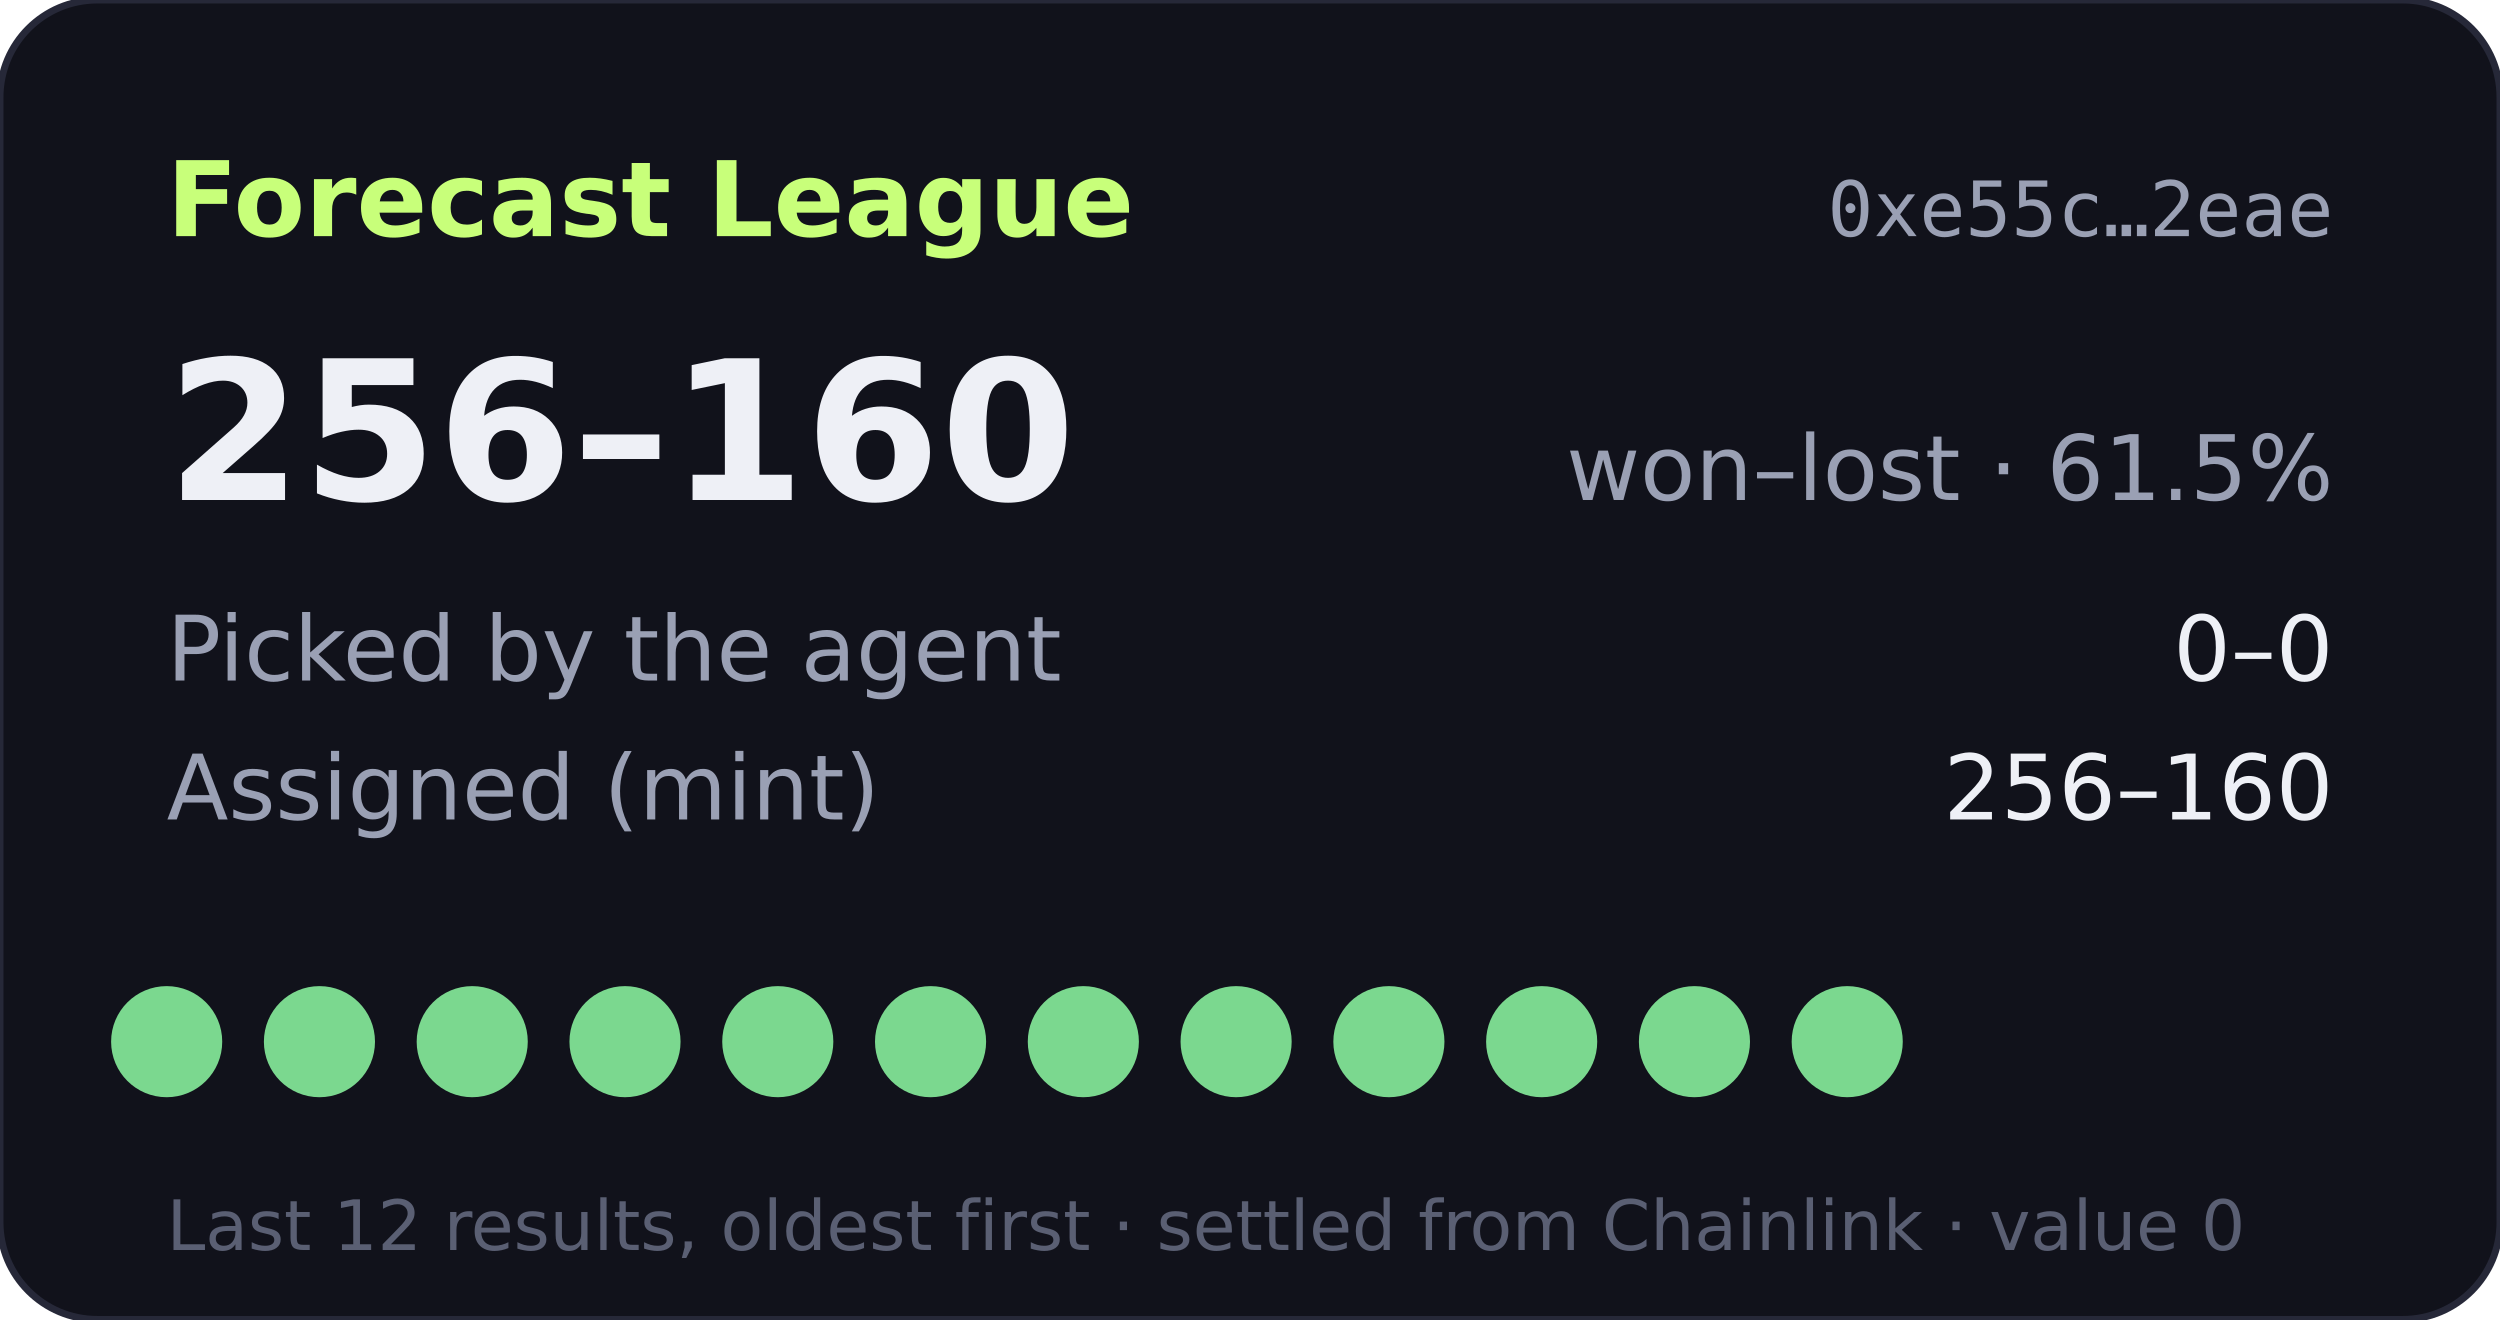
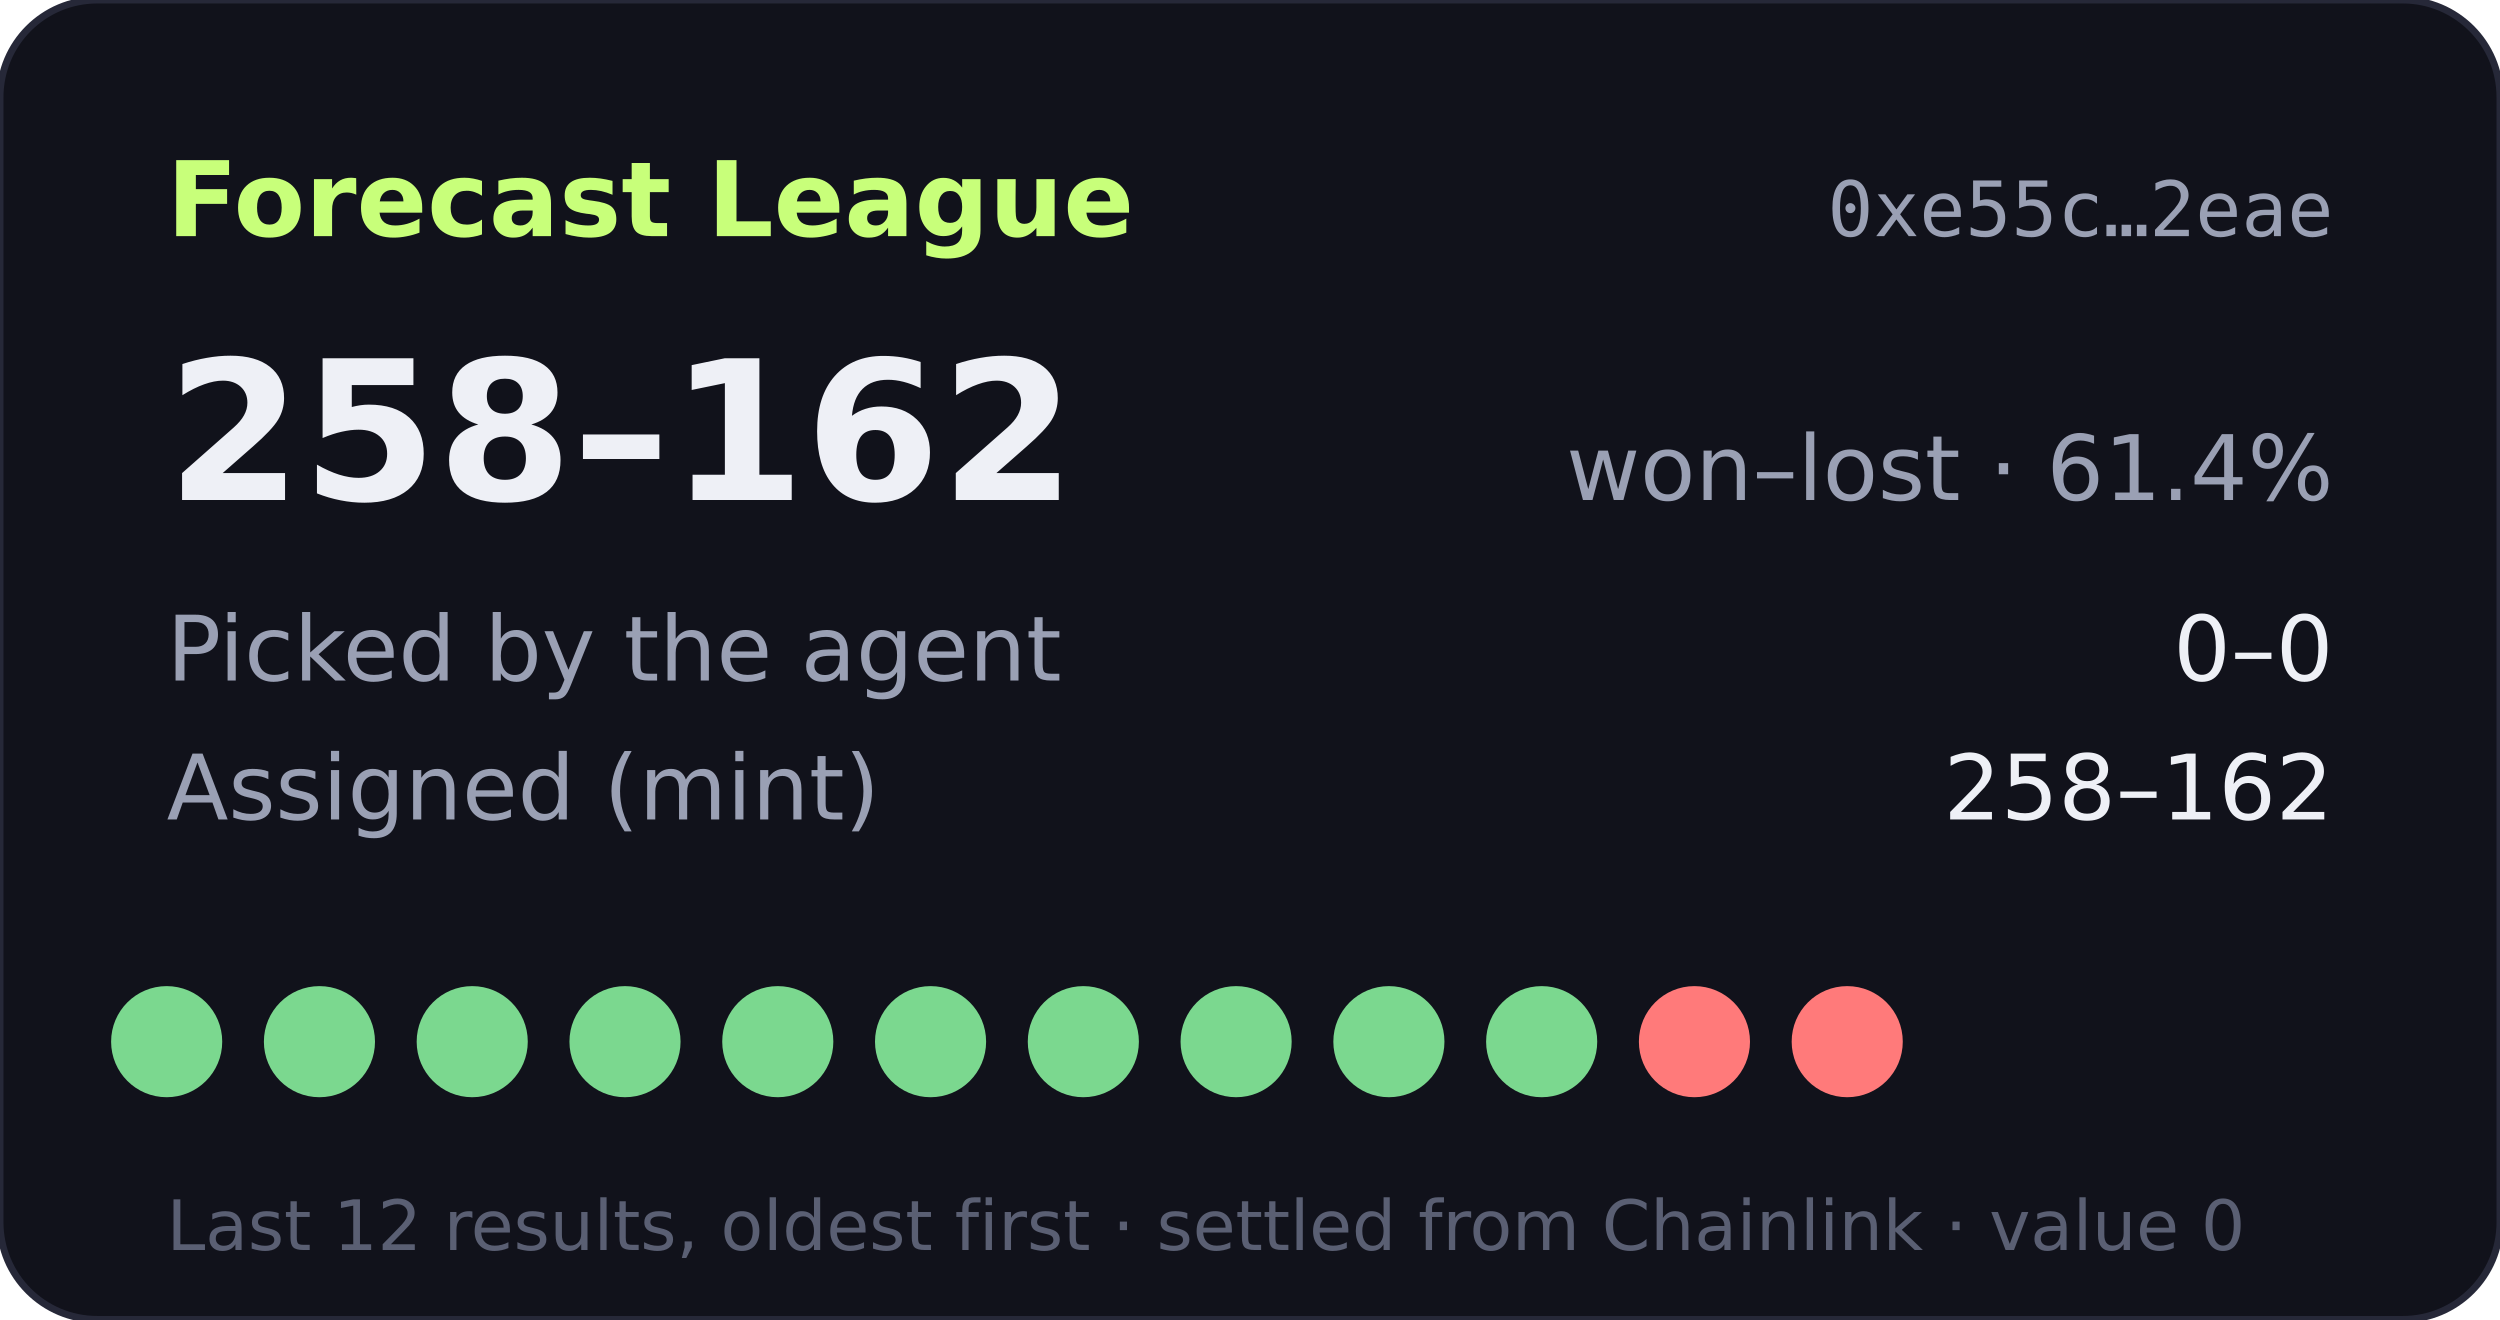
- <svg xmlns="http://www.w3.org/2000/svg" width="360" height="190" viewBox="0 0 360 190" role="img" aria-label="Forecast League record 256-160">
+ <svg xmlns="http://www.w3.org/2000/svg" width="360" height="190" viewBox="0 0 360 190" role="img" aria-label="Forecast League record 258-162">
  <rect width="360" height="190" rx="14" fill="#11121b" stroke="#262838" />
  <text x="24" y="34" fill="#c8ff7a" font-size="15" font-weight="700" font-family="Verdana,DejaVu Sans,sans-serif">Forecast League</text>
  <text x="336" y="34" fill="#9aa0b4" font-size="11" text-anchor="end" font-family="monospace">0xe55c…2eae</text>
  <g font-family="Verdana,DejaVu Sans,sans-serif">
-     <text x="24" y="72" fill="#eef0f6" font-size="28" font-weight="700">256–160</text>
-     <text x="336" y="72" fill="#9aa0b4" font-size="13" text-anchor="end">won–lost · 61.5%</text>
+     <text x="24" y="72" fill="#eef0f6" font-size="28" font-weight="700">258–162</text>
+     <text x="336" y="72" fill="#9aa0b4" font-size="13" text-anchor="end">won–lost · 61.4%</text>
    <text x="24" y="98" fill="#9aa0b4" font-size="13">Picked by the agent</text>
    <text x="336" y="98" fill="#eef0f6" font-size="13" text-anchor="end">0–0</text>
    <text x="24" y="118" fill="#9aa0b4" font-size="13">Assigned (mint)</text>
-     <text x="336" y="118" fill="#eef0f6" font-size="13" text-anchor="end">256–160</text>
+     <text x="336" y="118" fill="#eef0f6" font-size="13" text-anchor="end">258–162</text>
    <circle cx="24" cy="150" r="8" fill="#7bd88f" />
    <circle cx="46" cy="150" r="8" fill="#7bd88f" />
    <circle cx="68" cy="150" r="8" fill="#7bd88f" />
    <circle cx="90" cy="150" r="8" fill="#7bd88f" />
    <circle cx="112" cy="150" r="8" fill="#7bd88f" />
    <circle cx="134" cy="150" r="8" fill="#7bd88f" />
    <circle cx="156" cy="150" r="8" fill="#7bd88f" />
    <circle cx="178" cy="150" r="8" fill="#7bd88f" />
    <circle cx="200" cy="150" r="8" fill="#7bd88f" />
    <circle cx="222" cy="150" r="8" fill="#7bd88f" />
-     <circle cx="244" cy="150" r="8" fill="#7bd88f" />
-     <circle cx="266" cy="150" r="8" fill="#7bd88f" />
+     <circle cx="244" cy="150" r="8" fill="#ff7a7a" />
+     <circle cx="266" cy="150" r="8" fill="#ff7a7a" />
    <text x="24" y="180" fill="#5a5f73" font-size="10">Last 12 results, oldest first · settled from Chainlink · value 0</text>
  </g>
</svg>
